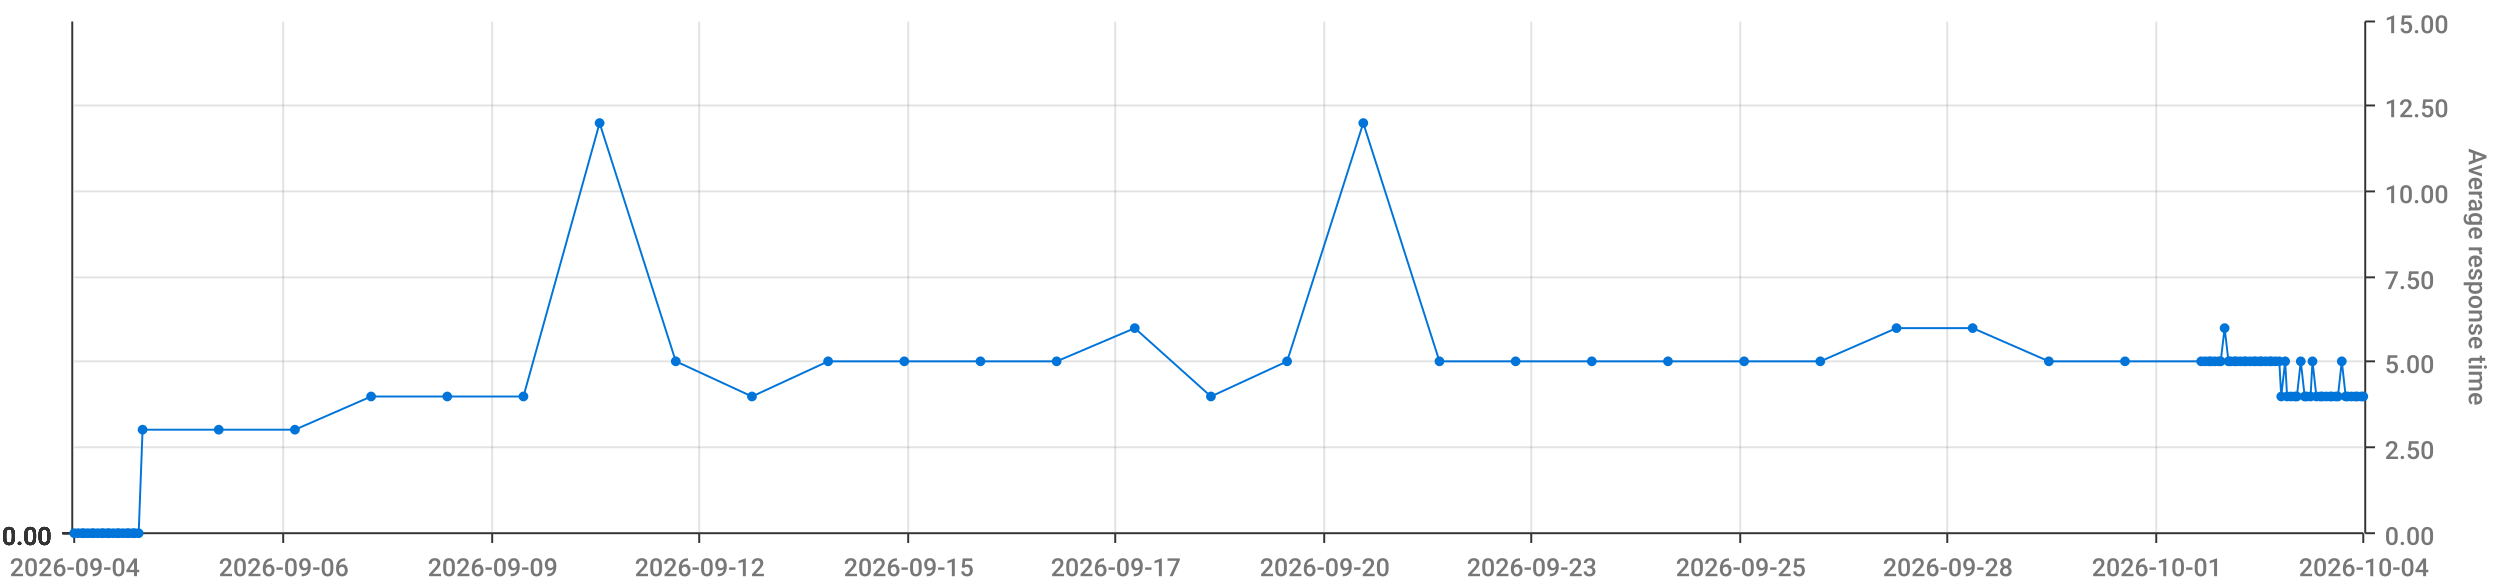
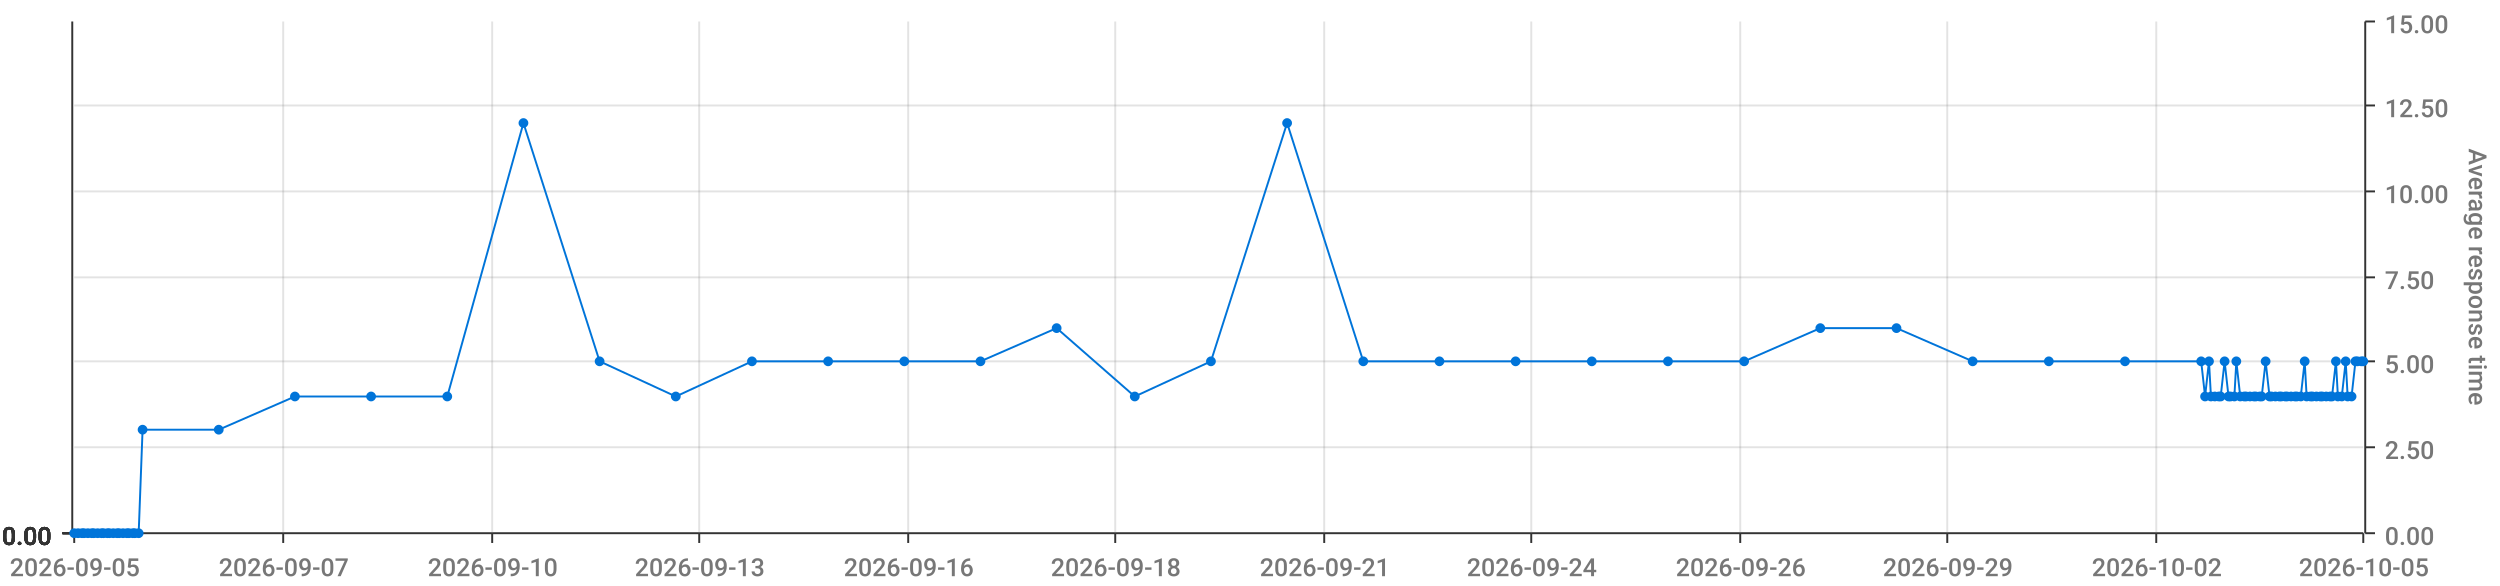
<svg xmlns="http://www.w3.org/2000/svg" viewBox="0 0 1280 300">
  <path d="M 0 0 L 1280 0 L 1280 300 L 0 300 L 0 0" style="stroke-width:0;stroke:rgba(255,255,255,1.0);fill:rgba(255,255,255,0.0)" />
  <path d="M 38 11 L 1210 11 L 1210 273 L 38 273 L 38 11" style="stroke-width:0;stroke:rgba(255,255,255,1.0);fill:rgba(255,255,255,0.0)" />
  <path d="M 38 273 L 1210 273" style="stroke-width:1;stroke:rgba(51,51,51,1.0);fill:rgba(255,255,255,0.0)" />
  <path d="M 38 273 L 38 278" style="stroke-width:1;stroke:rgba(51,51,51,1.0);fill:rgba(255,255,255,0.0)" />
-   <text x="5" y="295" style="stroke-width:0;stroke:none;fill:rgba(119,119,119,1.0);font-size:12.8px;font-family:'Roboto Medium',sans-serif">2026-09-04</text>
+   <text x="5" y="295" style="stroke-width:0;stroke:none;fill:rgba(119,119,119,1.0);font-size:12.8px;font-family:'Roboto Medium',sans-serif">2026-09-05</text>
  <path d="M 145 273 L 145 278" style="stroke-width:1;stroke:rgba(51,51,51,1.0);fill:rgba(255,255,255,0.0)" />
-   <text x="112" y="295" style="stroke-width:0;stroke:none;fill:rgba(119,119,119,1.0);font-size:12.8px;font-family:'Roboto Medium',sans-serif">2026-09-06</text>
+   <text x="112" y="295" style="stroke-width:0;stroke:none;fill:rgba(119,119,119,1.0);font-size:12.8px;font-family:'Roboto Medium',sans-serif">2026-09-07</text>
  <path d="M 252 273 L 252 278" style="stroke-width:1;stroke:rgba(51,51,51,1.0);fill:rgba(255,255,255,0.0)" />
-   <text x="219" y="295" style="stroke-width:0;stroke:none;fill:rgba(119,119,119,1.0);font-size:12.8px;font-family:'Roboto Medium',sans-serif">2026-09-09</text>
+   <text x="219" y="295" style="stroke-width:0;stroke:none;fill:rgba(119,119,119,1.0);font-size:12.8px;font-family:'Roboto Medium',sans-serif">2026-09-10</text>
  <path d="M 358 273 L 358 278" style="stroke-width:1;stroke:rgba(51,51,51,1.0);fill:rgba(255,255,255,0.0)" />
-   <text x="325" y="295" style="stroke-width:0;stroke:none;fill:rgba(119,119,119,1.0);font-size:12.8px;font-family:'Roboto Medium',sans-serif">2026-09-12</text>
+   <text x="325" y="295" style="stroke-width:0;stroke:none;fill:rgba(119,119,119,1.0);font-size:12.8px;font-family:'Roboto Medium',sans-serif">2026-09-13</text>
  <path d="M 465 273 L 465 278" style="stroke-width:1;stroke:rgba(51,51,51,1.0);fill:rgba(255,255,255,0.0)" />
-   <text x="432" y="295" style="stroke-width:0;stroke:none;fill:rgba(119,119,119,1.0);font-size:12.8px;font-family:'Roboto Medium',sans-serif">2026-09-15</text>
+   <text x="432" y="295" style="stroke-width:0;stroke:none;fill:rgba(119,119,119,1.0);font-size:12.8px;font-family:'Roboto Medium',sans-serif">2026-09-16</text>
  <path d="M 571 273 L 571 278" style="stroke-width:1;stroke:rgba(51,51,51,1.0);fill:rgba(255,255,255,0.0)" />
-   <text x="538" y="295" style="stroke-width:0;stroke:none;fill:rgba(119,119,119,1.0);font-size:12.8px;font-family:'Roboto Medium',sans-serif">2026-09-17</text>
+   <text x="538" y="295" style="stroke-width:0;stroke:none;fill:rgba(119,119,119,1.0);font-size:12.8px;font-family:'Roboto Medium',sans-serif">2026-09-18</text>
  <path d="M 678 273 L 678 278" style="stroke-width:1;stroke:rgba(51,51,51,1.0);fill:rgba(255,255,255,0.0)" />
-   <text x="645" y="295" style="stroke-width:0;stroke:none;fill:rgba(119,119,119,1.0);font-size:12.8px;font-family:'Roboto Medium',sans-serif">2026-09-20</text>
+   <text x="645" y="295" style="stroke-width:0;stroke:none;fill:rgba(119,119,119,1.0);font-size:12.8px;font-family:'Roboto Medium',sans-serif">2026-09-21</text>
  <path d="M 784 273 L 784 278" style="stroke-width:1;stroke:rgba(51,51,51,1.0);fill:rgba(255,255,255,0.0)" />
-   <text x="751" y="295" style="stroke-width:0;stroke:none;fill:rgba(119,119,119,1.0);font-size:12.8px;font-family:'Roboto Medium',sans-serif">2026-09-23</text>
+   <text x="751" y="295" style="stroke-width:0;stroke:none;fill:rgba(119,119,119,1.0);font-size:12.8px;font-family:'Roboto Medium',sans-serif">2026-09-24</text>
  <path d="M 891 273 L 891 278" style="stroke-width:1;stroke:rgba(51,51,51,1.0);fill:rgba(255,255,255,0.0)" />
-   <text x="858" y="295" style="stroke-width:0;stroke:none;fill:rgba(119,119,119,1.0);font-size:12.8px;font-family:'Roboto Medium',sans-serif">2026-09-25</text>
+   <text x="858" y="295" style="stroke-width:0;stroke:none;fill:rgba(119,119,119,1.0);font-size:12.8px;font-family:'Roboto Medium',sans-serif">2026-09-26</text>
  <path d="M 997 273 L 997 278" style="stroke-width:1;stroke:rgba(51,51,51,1.0);fill:rgba(255,255,255,0.0)" />
-   <text x="964" y="295" style="stroke-width:0;stroke:none;fill:rgba(119,119,119,1.0);font-size:12.8px;font-family:'Roboto Medium',sans-serif">2026-09-28</text>
+   <text x="964" y="295" style="stroke-width:0;stroke:none;fill:rgba(119,119,119,1.0);font-size:12.8px;font-family:'Roboto Medium',sans-serif">2026-09-29</text>
  <path d="M 1104 273 L 1104 278" style="stroke-width:1;stroke:rgba(51,51,51,1.0);fill:rgba(255,255,255,0.0)" />
-   <text x="1071" y="295" style="stroke-width:0;stroke:none;fill:rgba(119,119,119,1.0);font-size:12.8px;font-family:'Roboto Medium',sans-serif">2026-10-01</text>
+   <text x="1071" y="295" style="stroke-width:0;stroke:none;fill:rgba(119,119,119,1.0);font-size:12.8px;font-family:'Roboto Medium',sans-serif">2026-10-02</text>
  <path d="M 1210 273 L 1210 278" style="stroke-width:1;stroke:rgba(51,51,51,1.0);fill:rgba(255,255,255,0.0)" />
-   <text x="1177" y="295" style="stroke-width:0;stroke:none;fill:rgba(119,119,119,1.0);font-size:12.8px;font-family:'Roboto Medium',sans-serif">2026-10-04</text>
+   <text x="1177" y="295" style="stroke-width:0;stroke:none;fill:rgba(119,119,119,1.0);font-size:12.8px;font-family:'Roboto Medium',sans-serif">2026-10-05</text>
  <path d="M 145 273 L 145 11" style="stroke-width:1;stroke:rgba(119,119,119,0.2);fill:none" />
  <path d="M 252 273 L 252 11" style="stroke-width:1;stroke:rgba(119,119,119,0.2);fill:none" />
  <path d="M 358 273 L 358 11" style="stroke-width:1;stroke:rgba(119,119,119,0.2);fill:none" />
  <path d="M 465 273 L 465 11" style="stroke-width:1;stroke:rgba(119,119,119,0.2);fill:none" />
  <path d="M 571 273 L 571 11" style="stroke-width:1;stroke:rgba(119,119,119,0.2);fill:none" />
  <path d="M 678 273 L 678 11" style="stroke-width:1;stroke:rgba(119,119,119,0.2);fill:none" />
  <path d="M 784 273 L 784 11" style="stroke-width:1;stroke:rgba(119,119,119,0.2);fill:none" />
  <path d="M 891 273 L 891 11" style="stroke-width:1;stroke:rgba(119,119,119,0.2);fill:none" />
  <path d="M 997 273 L 997 11" style="stroke-width:1;stroke:rgba(119,119,119,0.2);fill:none" />
  <path d="M 1104 273 L 1104 11" style="stroke-width:1;stroke:rgba(119,119,119,0.2);fill:none" />
  <path d="M 1211 273 L 1211 11" style="stroke-width:1;stroke:rgba(51,51,51,1.0);fill:rgba(255,255,255,0.0)" />
  <path d="M 1211 273 L 1216 273" style="stroke-width:1;stroke:rgba(51,51,51,1.0);fill:rgba(255,255,255,0.0)" />
  <text x="1221" y="279" style="stroke-width:0;stroke:none;fill:rgba(119,119,119,1.0);font-size:12.8px;font-family:'Roboto Medium',sans-serif">0.00</text>
  <path d="M 1211 229 L 1216 229" style="stroke-width:1;stroke:rgba(51,51,51,1.0);fill:rgba(255,255,255,0.0)" />
  <text x="1221" y="235" style="stroke-width:0;stroke:none;fill:rgba(119,119,119,1.0);font-size:12.8px;font-family:'Roboto Medium',sans-serif">2.50</text>
  <path d="M 1211 185 L 1216 185" style="stroke-width:1;stroke:rgba(51,51,51,1.0);fill:rgba(255,255,255,0.0)" />
  <text x="1221" y="191" style="stroke-width:0;stroke:none;fill:rgba(119,119,119,1.0);font-size:12.8px;font-family:'Roboto Medium',sans-serif">5.00</text>
  <path d="M 1211 142 L 1216 142" style="stroke-width:1;stroke:rgba(51,51,51,1.0);fill:rgba(255,255,255,0.0)" />
  <text x="1221" y="148" style="stroke-width:0;stroke:none;fill:rgba(119,119,119,1.0);font-size:12.8px;font-family:'Roboto Medium',sans-serif">7.50</text>
  <path d="M 1211 98 L 1216 98" style="stroke-width:1;stroke:rgba(51,51,51,1.0);fill:rgba(255,255,255,0.0)" />
  <text x="1221" y="104" style="stroke-width:0;stroke:none;fill:rgba(119,119,119,1.0);font-size:12.8px;font-family:'Roboto Medium',sans-serif">10.00</text>
  <path d="M 1211 54 L 1216 54" style="stroke-width:1;stroke:rgba(51,51,51,1.0);fill:rgba(255,255,255,0.0)" />
  <text x="1221" y="60" style="stroke-width:0;stroke:none;fill:rgba(119,119,119,1.0);font-size:12.8px;font-family:'Roboto Medium',sans-serif">12.50</text>
  <path d="M 1211 11 L 1216 11" style="stroke-width:1;stroke:rgba(51,51,51,1.0);fill:rgba(255,255,255,0.0)" />
  <text x="1221" y="17" style="stroke-width:0;stroke:none;fill:rgba(119,119,119,1.0);font-size:12.8px;font-family:'Roboto Medium',sans-serif">15.00</text>
  <text x="1264" y="76" style="stroke-width:0;stroke:none;fill:rgba(119,119,119,1.0);font-size:12.8px;font-family:'Roboto Medium',sans-serif" transform="rotate(90.00,1264,76)">Average response time</text>
  <path d="M 38 273 L 1210 273" style="stroke-width:0;stroke:rgba(255,255,255,0.0);fill:none" />
  <path d="M 38 229 L 1210 229" style="stroke-width:1;stroke:rgba(119,119,119,0.2);fill:none" />
  <path d="M 38 185 L 1210 185" style="stroke-width:1;stroke:rgba(119,119,119,0.2);fill:none" />
  <path d="M 38 142 L 1210 142" style="stroke-width:1;stroke:rgba(119,119,119,0.2);fill:none" />
  <path d="M 38 98 L 1210 98" style="stroke-width:1;stroke:rgba(119,119,119,0.2);fill:none" />
  <path d="M 38 54 L 1210 54" style="stroke-width:1;stroke:rgba(119,119,119,0.2);fill:none" />
  <path d="M 37 273 L 37 11" style="stroke-width:1;stroke:rgba(51,51,51,1.0);fill:rgba(255,255,255,0.0)" />
  <path d="M 37 273 L 32 273" style="stroke-width:1;stroke:rgba(51,51,51,1.0);fill:rgba(255,255,255,0.0)" />
  <text x="1" y="279" style="stroke-width:0;stroke:none;fill:rgba(51,51,51,1.0);font-size:12.8px;font-family:'Roboto Medium',sans-serif">0.00</text>
  <path d="M 37 273 L 32 273" style="stroke-width:1;stroke:rgba(51,51,51,1.0);fill:rgba(255,255,255,0.0)" />
  <text x="1" y="279" style="stroke-width:0;stroke:none;fill:rgba(51,51,51,1.0);font-size:12.8px;font-family:'Roboto Medium',sans-serif">0.00</text>
  <path d="M 37 273 L 32 273" style="stroke-width:1;stroke:rgba(51,51,51,1.0);fill:rgba(255,255,255,0.0)" />
  <text x="1" y="279" style="stroke-width:0;stroke:none;fill:rgba(51,51,51,1.0);font-size:12.8px;font-family:'Roboto Medium',sans-serif">0.00</text>
  <path d="M 37 273 L 32 273" style="stroke-width:1;stroke:rgba(51,51,51,1.0);fill:rgba(255,255,255,0.0)" />
  <text x="1" y="279" style="stroke-width:0;stroke:none;fill:rgba(51,51,51,1.0);font-size:12.8px;font-family:'Roboto Medium',sans-serif">0.00</text>
  <path d="M 37 273 L 32 273" style="stroke-width:1;stroke:rgba(51,51,51,1.0);fill:rgba(255,255,255,0.0)" />
  <text x="1" y="279" style="stroke-width:0;stroke:none;fill:rgba(51,51,51,1.0);font-size:12.8px;font-family:'Roboto Medium',sans-serif">0.00</text>
  <path d="M 37 273 L 32 273" style="stroke-width:1;stroke:rgba(51,51,51,1.0);fill:rgba(255,255,255,0.0)" />
  <text x="1" y="279" style="stroke-width:0;stroke:none;fill:rgba(51,51,51,1.0);font-size:12.8px;font-family:'Roboto Medium',sans-serif">0.00</text>
  <path d="M 37 273 L 32 273" style="stroke-width:1;stroke:rgba(51,51,51,1.0);fill:rgba(255,255,255,0.0)" />
  <text x="1" y="279" style="stroke-width:0;stroke:none;fill:rgba(51,51,51,1.0);font-size:12.8px;font-family:'Roboto Medium',sans-serif">0.00</text>
  <path d="M 38 273 L 1210 273" style="stroke-width:0;stroke:rgba(255,255,255,0.0);fill:none" />
  <path d="M 38 273 L 1210 273" style="stroke-width:0;stroke:rgba(255,255,255,0.0);fill:none" />
  <path d="M 38 273 L 1210 273" style="stroke-width:0;stroke:rgba(255,255,255,0.0);fill:none" />
  <path d="M 38 273 L 1210 273" style="stroke-width:0;stroke:rgba(255,255,255,0.0);fill:none" />
  <path d="M 38 273 L 1210 273" style="stroke-width:0;stroke:rgba(255,255,255,0.0);fill:none" />
  <path d="M 38 273 L 1210 273" style="stroke-width:0;stroke:rgba(255,255,255,0.0);fill:none" />
-   <path d="M 38 273 L 40 273 L 42 273 L 43 273 L 45 273 L 47 273 L 48 273 L 50 273 L 52 273 L 53 273 L 55 273 L 56 273 L 58 273 L 60 273 L 61 273 L 63 273 L 65 273 L 66 273 L 68 273 L 69 273 L 71 273 L 73 220 L 112 220 L 151 220 L 190 203 L 229 203 L 268 203 L 307 63 L 346 185 L 385 203 L 424 185 L 463 185 L 502 185 L 541 185 L 581 168 L 620 203 L 659 185 L 698 63 L 737 185 L 776 185 L 815 185 L 854 185 L 893 185 L 932 185 L 971 168 L 1010 168 L 1049 185 L 1088 185 L 1127 185 L 1129 185 L 1131 185 L 1132 185 L 1134 185 L 1136 185 L 1137 185 L 1139 168 L 1141 185 L 1142 185 L 1144 185 L 1145 185 L 1147 185 L 1149 185 L 1150 185 L 1152 185 L 1154 185 L 1155 185 L 1157 185 L 1158 185 L 1160 185 L 1162 185 L 1163 185 L 1165 185 L 1167 185 L 1168 203 L 1170 185 L 1171 203 L 1173 203 L 1175 203 L 1176 203 L 1178 185 L 1180 203 L 1181 203 L 1183 203 L 1184 185 L 1186 203 L 1188 203 L 1189 203 L 1191 203 L 1193 203 L 1194 203 L 1196 203 L 1197 203 L 1199 185 L 1201 203 L 1202 203 L 1204 203 L 1206 203 L 1207 203 L 1209 203 L 1210 203" style="stroke-width:1;stroke:rgba(0,116,217,1.0);fill:rgba(255,255,255,0.0)" />
+   <path d="M 38 273 L 40 273 L 42 273 L 43 273 L 45 273 L 47 273 L 48 273 L 50 273 L 52 273 L 53 273 L 55 273 L 56 273 L 58 273 L 60 273 L 61 273 L 63 273 L 65 273 L 66 273 L 68 273 L 69 273 L 71 273 L 73 220 L 112 220 L 151 203 L 190 203 L 229 203 L 268 63 L 307 185 L 346 203 L 385 185 L 424 185 L 463 185 L 502 185 L 541 168 L 581 203 L 620 185 L 659 63 L 698 185 L 737 185 L 776 185 L 815 185 L 854 185 L 893 185 L 932 168 L 971 168 L 1010 185 L 1049 185 L 1088 185 L 1127 185 L 1129 203 L 1131 185 L 1132 203 L 1134 203 L 1136 203 L 1137 203 L 1139 185 L 1141 203 L 1142 203 L 1144 203 L 1145 185 L 1147 203 L 1149 203 L 1150 203 L 1152 203 L 1154 203 L 1155 203 L 1157 203 L 1158 203 L 1160 185 L 1162 203 L 1163 203 L 1165 203 L 1167 203 L 1168 203 L 1170 203 L 1171 203 L 1173 203 L 1175 203 L 1176 203 L 1178 203 L 1180 185 L 1181 203 L 1183 203 L 1184 203 L 1186 203 L 1188 203 L 1189 203 L 1191 203 L 1193 203 L 1194 203 L 1196 185 L 1197 203 L 1199 203 L 1201 185 L 1202 203 L 1204 203 L 1206 185 L 1207 185 L 1209 185 L 1210 185" style="stroke-width:1;stroke:rgba(0,116,217,1.0);fill:rgba(255,255,255,0.0)" />
  <circle cx="38" cy="273" r="2" style="stroke-width:1;stroke:rgba(0,116,217,1.0);fill:rgba(0,116,217,1.0)" />
  <path d="" style="stroke-width:1;stroke:rgba(0,116,217,1.0);fill:rgba(0,116,217,1.0)" />
  <circle cx="40" cy="273" r="2" style="stroke-width:1;stroke:rgba(0,116,217,1.0);fill:rgba(0,116,217,1.0)" />
  <path d="" style="stroke-width:1;stroke:rgba(0,116,217,1.0);fill:rgba(0,116,217,1.0)" />
  <circle cx="42" cy="273" r="2" style="stroke-width:1;stroke:rgba(0,116,217,1.0);fill:rgba(0,116,217,1.0)" />
  <path d="" style="stroke-width:1;stroke:rgba(0,116,217,1.0);fill:rgba(0,116,217,1.0)" />
  <circle cx="43" cy="273" r="2" style="stroke-width:1;stroke:rgba(0,116,217,1.0);fill:rgba(0,116,217,1.0)" />
  <path d="" style="stroke-width:1;stroke:rgba(0,116,217,1.0);fill:rgba(0,116,217,1.0)" />
  <circle cx="45" cy="273" r="2" style="stroke-width:1;stroke:rgba(0,116,217,1.0);fill:rgba(0,116,217,1.0)" />
  <path d="" style="stroke-width:1;stroke:rgba(0,116,217,1.0);fill:rgba(0,116,217,1.0)" />
  <circle cx="47" cy="273" r="2" style="stroke-width:1;stroke:rgba(0,116,217,1.0);fill:rgba(0,116,217,1.0)" />
  <path d="" style="stroke-width:1;stroke:rgba(0,116,217,1.0);fill:rgba(0,116,217,1.0)" />
  <circle cx="48" cy="273" r="2" style="stroke-width:1;stroke:rgba(0,116,217,1.0);fill:rgba(0,116,217,1.0)" />
  <path d="" style="stroke-width:1;stroke:rgba(0,116,217,1.0);fill:rgba(0,116,217,1.0)" />
  <circle cx="50" cy="273" r="2" style="stroke-width:1;stroke:rgba(0,116,217,1.0);fill:rgba(0,116,217,1.0)" />
  <path d="" style="stroke-width:1;stroke:rgba(0,116,217,1.0);fill:rgba(0,116,217,1.0)" />
  <circle cx="52" cy="273" r="2" style="stroke-width:1;stroke:rgba(0,116,217,1.0);fill:rgba(0,116,217,1.0)" />
  <path d="" style="stroke-width:1;stroke:rgba(0,116,217,1.0);fill:rgba(0,116,217,1.0)" />
  <circle cx="53" cy="273" r="2" style="stroke-width:1;stroke:rgba(0,116,217,1.0);fill:rgba(0,116,217,1.0)" />
  <path d="" style="stroke-width:1;stroke:rgba(0,116,217,1.0);fill:rgba(0,116,217,1.0)" />
  <circle cx="55" cy="273" r="2" style="stroke-width:1;stroke:rgba(0,116,217,1.0);fill:rgba(0,116,217,1.0)" />
  <path d="" style="stroke-width:1;stroke:rgba(0,116,217,1.0);fill:rgba(0,116,217,1.0)" />
  <circle cx="56" cy="273" r="2" style="stroke-width:1;stroke:rgba(0,116,217,1.0);fill:rgba(0,116,217,1.0)" />
  <path d="" style="stroke-width:1;stroke:rgba(0,116,217,1.0);fill:rgba(0,116,217,1.0)" />
  <circle cx="58" cy="273" r="2" style="stroke-width:1;stroke:rgba(0,116,217,1.0);fill:rgba(0,116,217,1.0)" />
  <path d="" style="stroke-width:1;stroke:rgba(0,116,217,1.0);fill:rgba(0,116,217,1.0)" />
  <circle cx="60" cy="273" r="2" style="stroke-width:1;stroke:rgba(0,116,217,1.0);fill:rgba(0,116,217,1.0)" />
  <path d="" style="stroke-width:1;stroke:rgba(0,116,217,1.0);fill:rgba(0,116,217,1.0)" />
  <circle cx="61" cy="273" r="2" style="stroke-width:1;stroke:rgba(0,116,217,1.0);fill:rgba(0,116,217,1.0)" />
  <path d="" style="stroke-width:1;stroke:rgba(0,116,217,1.0);fill:rgba(0,116,217,1.0)" />
  <circle cx="63" cy="273" r="2" style="stroke-width:1;stroke:rgba(0,116,217,1.0);fill:rgba(0,116,217,1.0)" />
  <path d="" style="stroke-width:1;stroke:rgba(0,116,217,1.0);fill:rgba(0,116,217,1.0)" />
  <circle cx="65" cy="273" r="2" style="stroke-width:1;stroke:rgba(0,116,217,1.0);fill:rgba(0,116,217,1.0)" />
  <path d="" style="stroke-width:1;stroke:rgba(0,116,217,1.0);fill:rgba(0,116,217,1.0)" />
  <circle cx="66" cy="273" r="2" style="stroke-width:1;stroke:rgba(0,116,217,1.0);fill:rgba(0,116,217,1.0)" />
  <path d="" style="stroke-width:1;stroke:rgba(0,116,217,1.0);fill:rgba(0,116,217,1.0)" />
  <circle cx="68" cy="273" r="2" style="stroke-width:1;stroke:rgba(0,116,217,1.0);fill:rgba(0,116,217,1.0)" />
  <path d="" style="stroke-width:1;stroke:rgba(0,116,217,1.0);fill:rgba(0,116,217,1.0)" />
  <circle cx="69" cy="273" r="2" style="stroke-width:1;stroke:rgba(0,116,217,1.0);fill:rgba(0,116,217,1.0)" />
  <path d="" style="stroke-width:1;stroke:rgba(0,116,217,1.0);fill:rgba(0,116,217,1.0)" />
  <circle cx="71" cy="273" r="2" style="stroke-width:1;stroke:rgba(0,116,217,1.0);fill:rgba(0,116,217,1.0)" />
  <path d="" style="stroke-width:1;stroke:rgba(0,116,217,1.0);fill:rgba(0,116,217,1.0)" />
  <circle cx="73" cy="220" r="2" style="stroke-width:1;stroke:rgba(0,116,217,1.0);fill:rgba(0,116,217,1.0)" />
  <path d="" style="stroke-width:1;stroke:rgba(0,116,217,1.0);fill:rgba(0,116,217,1.0)" />
  <circle cx="112" cy="220" r="2" style="stroke-width:1;stroke:rgba(0,116,217,1.0);fill:rgba(0,116,217,1.0)" />
  <path d="" style="stroke-width:1;stroke:rgba(0,116,217,1.0);fill:rgba(0,116,217,1.0)" />
-   <circle cx="151" cy="220" r="2" style="stroke-width:1;stroke:rgba(0,116,217,1.0);fill:rgba(0,116,217,1.0)" />
+   <circle cx="151" cy="203" r="2" style="stroke-width:1;stroke:rgba(0,116,217,1.0);fill:rgba(0,116,217,1.0)" />
  <path d="" style="stroke-width:1;stroke:rgba(0,116,217,1.0);fill:rgba(0,116,217,1.0)" />
  <circle cx="190" cy="203" r="2" style="stroke-width:1;stroke:rgba(0,116,217,1.0);fill:rgba(0,116,217,1.0)" />
  <path d="" style="stroke-width:1;stroke:rgba(0,116,217,1.0);fill:rgba(0,116,217,1.0)" />
  <circle cx="229" cy="203" r="2" style="stroke-width:1;stroke:rgba(0,116,217,1.0);fill:rgba(0,116,217,1.0)" />
  <path d="" style="stroke-width:1;stroke:rgba(0,116,217,1.0);fill:rgba(0,116,217,1.0)" />
-   <circle cx="268" cy="203" r="2" style="stroke-width:1;stroke:rgba(0,116,217,1.0);fill:rgba(0,116,217,1.0)" />
-   <path d="" style="stroke-width:1;stroke:rgba(0,116,217,1.0);fill:rgba(0,116,217,1.0)" />
-   <circle cx="307" cy="63" r="2" style="stroke-width:1;stroke:rgba(0,116,217,1.0);fill:rgba(0,116,217,1.0)" />
-   <path d="" style="stroke-width:1;stroke:rgba(0,116,217,1.0);fill:rgba(0,116,217,1.0)" />
-   <circle cx="346" cy="185" r="2" style="stroke-width:1;stroke:rgba(0,116,217,1.0);fill:rgba(0,116,217,1.0)" />
-   <path d="" style="stroke-width:1;stroke:rgba(0,116,217,1.0);fill:rgba(0,116,217,1.0)" />
-   <circle cx="385" cy="203" r="2" style="stroke-width:1;stroke:rgba(0,116,217,1.0);fill:rgba(0,116,217,1.0)" />
+   <circle cx="268" cy="63" r="2" style="stroke-width:1;stroke:rgba(0,116,217,1.0);fill:rgba(0,116,217,1.0)" />
+   <path d="" style="stroke-width:1;stroke:rgba(0,116,217,1.0);fill:rgba(0,116,217,1.0)" />
+   <circle cx="307" cy="185" r="2" style="stroke-width:1;stroke:rgba(0,116,217,1.0);fill:rgba(0,116,217,1.0)" />
+   <path d="" style="stroke-width:1;stroke:rgba(0,116,217,1.0);fill:rgba(0,116,217,1.0)" />
+   <circle cx="346" cy="203" r="2" style="stroke-width:1;stroke:rgba(0,116,217,1.0);fill:rgba(0,116,217,1.0)" />
+   <path d="" style="stroke-width:1;stroke:rgba(0,116,217,1.0);fill:rgba(0,116,217,1.0)" />
+   <circle cx="385" cy="185" r="2" style="stroke-width:1;stroke:rgba(0,116,217,1.0);fill:rgba(0,116,217,1.0)" />
  <path d="" style="stroke-width:1;stroke:rgba(0,116,217,1.0);fill:rgba(0,116,217,1.0)" />
  <circle cx="424" cy="185" r="2" style="stroke-width:1;stroke:rgba(0,116,217,1.0);fill:rgba(0,116,217,1.0)" />
  <path d="" style="stroke-width:1;stroke:rgba(0,116,217,1.0);fill:rgba(0,116,217,1.0)" />
  <circle cx="463" cy="185" r="2" style="stroke-width:1;stroke:rgba(0,116,217,1.0);fill:rgba(0,116,217,1.0)" />
  <path d="" style="stroke-width:1;stroke:rgba(0,116,217,1.0);fill:rgba(0,116,217,1.0)" />
  <circle cx="502" cy="185" r="2" style="stroke-width:1;stroke:rgba(0,116,217,1.0);fill:rgba(0,116,217,1.0)" />
  <path d="" style="stroke-width:1;stroke:rgba(0,116,217,1.0);fill:rgba(0,116,217,1.0)" />
-   <circle cx="541" cy="185" r="2" style="stroke-width:1;stroke:rgba(0,116,217,1.0);fill:rgba(0,116,217,1.0)" />
-   <path d="" style="stroke-width:1;stroke:rgba(0,116,217,1.0);fill:rgba(0,116,217,1.0)" />
-   <circle cx="581" cy="168" r="2" style="stroke-width:1;stroke:rgba(0,116,217,1.0);fill:rgba(0,116,217,1.0)" />
-   <path d="" style="stroke-width:1;stroke:rgba(0,116,217,1.0);fill:rgba(0,116,217,1.0)" />
-   <circle cx="620" cy="203" r="2" style="stroke-width:1;stroke:rgba(0,116,217,1.0);fill:rgba(0,116,217,1.0)" />
-   <path d="" style="stroke-width:1;stroke:rgba(0,116,217,1.0);fill:rgba(0,116,217,1.0)" />
-   <circle cx="659" cy="185" r="2" style="stroke-width:1;stroke:rgba(0,116,217,1.0);fill:rgba(0,116,217,1.0)" />
-   <path d="" style="stroke-width:1;stroke:rgba(0,116,217,1.0);fill:rgba(0,116,217,1.0)" />
-   <circle cx="698" cy="63" r="2" style="stroke-width:1;stroke:rgba(0,116,217,1.0);fill:rgba(0,116,217,1.0)" />
+   <circle cx="541" cy="168" r="2" style="stroke-width:1;stroke:rgba(0,116,217,1.0);fill:rgba(0,116,217,1.0)" />
+   <path d="" style="stroke-width:1;stroke:rgba(0,116,217,1.0);fill:rgba(0,116,217,1.0)" />
+   <circle cx="581" cy="203" r="2" style="stroke-width:1;stroke:rgba(0,116,217,1.0);fill:rgba(0,116,217,1.0)" />
+   <path d="" style="stroke-width:1;stroke:rgba(0,116,217,1.0);fill:rgba(0,116,217,1.0)" />
+   <circle cx="620" cy="185" r="2" style="stroke-width:1;stroke:rgba(0,116,217,1.0);fill:rgba(0,116,217,1.0)" />
+   <path d="" style="stroke-width:1;stroke:rgba(0,116,217,1.0);fill:rgba(0,116,217,1.0)" />
+   <circle cx="659" cy="63" r="2" style="stroke-width:1;stroke:rgba(0,116,217,1.0);fill:rgba(0,116,217,1.0)" />
+   <path d="" style="stroke-width:1;stroke:rgba(0,116,217,1.0);fill:rgba(0,116,217,1.0)" />
+   <circle cx="698" cy="185" r="2" style="stroke-width:1;stroke:rgba(0,116,217,1.0);fill:rgba(0,116,217,1.0)" />
  <path d="" style="stroke-width:1;stroke:rgba(0,116,217,1.0);fill:rgba(0,116,217,1.0)" />
  <circle cx="737" cy="185" r="2" style="stroke-width:1;stroke:rgba(0,116,217,1.0);fill:rgba(0,116,217,1.0)" />
  <path d="" style="stroke-width:1;stroke:rgba(0,116,217,1.0);fill:rgba(0,116,217,1.0)" />
  <circle cx="776" cy="185" r="2" style="stroke-width:1;stroke:rgba(0,116,217,1.0);fill:rgba(0,116,217,1.0)" />
  <path d="" style="stroke-width:1;stroke:rgba(0,116,217,1.0);fill:rgba(0,116,217,1.0)" />
  <circle cx="815" cy="185" r="2" style="stroke-width:1;stroke:rgba(0,116,217,1.0);fill:rgba(0,116,217,1.0)" />
  <path d="" style="stroke-width:1;stroke:rgba(0,116,217,1.0);fill:rgba(0,116,217,1.0)" />
  <circle cx="854" cy="185" r="2" style="stroke-width:1;stroke:rgba(0,116,217,1.0);fill:rgba(0,116,217,1.0)" />
  <path d="" style="stroke-width:1;stroke:rgba(0,116,217,1.0);fill:rgba(0,116,217,1.0)" />
  <circle cx="893" cy="185" r="2" style="stroke-width:1;stroke:rgba(0,116,217,1.0);fill:rgba(0,116,217,1.0)" />
  <path d="" style="stroke-width:1;stroke:rgba(0,116,217,1.0);fill:rgba(0,116,217,1.0)" />
-   <circle cx="932" cy="185" r="2" style="stroke-width:1;stroke:rgba(0,116,217,1.0);fill:rgba(0,116,217,1.0)" />
+   <circle cx="932" cy="168" r="2" style="stroke-width:1;stroke:rgba(0,116,217,1.0);fill:rgba(0,116,217,1.0)" />
  <path d="" style="stroke-width:1;stroke:rgba(0,116,217,1.0);fill:rgba(0,116,217,1.0)" />
  <circle cx="971" cy="168" r="2" style="stroke-width:1;stroke:rgba(0,116,217,1.0);fill:rgba(0,116,217,1.0)" />
  <path d="" style="stroke-width:1;stroke:rgba(0,116,217,1.0);fill:rgba(0,116,217,1.0)" />
-   <circle cx="1010" cy="168" r="2" style="stroke-width:1;stroke:rgba(0,116,217,1.0);fill:rgba(0,116,217,1.0)" />
+   <circle cx="1010" cy="185" r="2" style="stroke-width:1;stroke:rgba(0,116,217,1.0);fill:rgba(0,116,217,1.0)" />
  <path d="" style="stroke-width:1;stroke:rgba(0,116,217,1.0);fill:rgba(0,116,217,1.0)" />
  <circle cx="1049" cy="185" r="2" style="stroke-width:1;stroke:rgba(0,116,217,1.0);fill:rgba(0,116,217,1.0)" />
  <path d="" style="stroke-width:1;stroke:rgba(0,116,217,1.0);fill:rgba(0,116,217,1.0)" />
  <circle cx="1088" cy="185" r="2" style="stroke-width:1;stroke:rgba(0,116,217,1.0);fill:rgba(0,116,217,1.0)" />
  <path d="" style="stroke-width:1;stroke:rgba(0,116,217,1.0);fill:rgba(0,116,217,1.0)" />
  <circle cx="1127" cy="185" r="2" style="stroke-width:1;stroke:rgba(0,116,217,1.0);fill:rgba(0,116,217,1.0)" />
  <path d="" style="stroke-width:1;stroke:rgba(0,116,217,1.0);fill:rgba(0,116,217,1.0)" />
-   <circle cx="1129" cy="185" r="2" style="stroke-width:1;stroke:rgba(0,116,217,1.0);fill:rgba(0,116,217,1.0)" />
+   <circle cx="1129" cy="203" r="2" style="stroke-width:1;stroke:rgba(0,116,217,1.0);fill:rgba(0,116,217,1.0)" />
  <path d="" style="stroke-width:1;stroke:rgba(0,116,217,1.0);fill:rgba(0,116,217,1.0)" />
  <circle cx="1131" cy="185" r="2" style="stroke-width:1;stroke:rgba(0,116,217,1.0);fill:rgba(0,116,217,1.0)" />
  <path d="" style="stroke-width:1;stroke:rgba(0,116,217,1.0);fill:rgba(0,116,217,1.0)" />
-   <circle cx="1132" cy="185" r="2" style="stroke-width:1;stroke:rgba(0,116,217,1.0);fill:rgba(0,116,217,1.0)" />
-   <path d="" style="stroke-width:1;stroke:rgba(0,116,217,1.0);fill:rgba(0,116,217,1.0)" />
-   <circle cx="1134" cy="185" r="2" style="stroke-width:1;stroke:rgba(0,116,217,1.0);fill:rgba(0,116,217,1.0)" />
-   <path d="" style="stroke-width:1;stroke:rgba(0,116,217,1.0);fill:rgba(0,116,217,1.0)" />
-   <circle cx="1136" cy="185" r="2" style="stroke-width:1;stroke:rgba(0,116,217,1.0);fill:rgba(0,116,217,1.0)" />
-   <path d="" style="stroke-width:1;stroke:rgba(0,116,217,1.0);fill:rgba(0,116,217,1.0)" />
-   <circle cx="1137" cy="185" r="2" style="stroke-width:1;stroke:rgba(0,116,217,1.0);fill:rgba(0,116,217,1.0)" />
-   <path d="" style="stroke-width:1;stroke:rgba(0,116,217,1.0);fill:rgba(0,116,217,1.0)" />
-   <circle cx="1139" cy="168" r="2" style="stroke-width:1;stroke:rgba(0,116,217,1.0);fill:rgba(0,116,217,1.0)" />
-   <path d="" style="stroke-width:1;stroke:rgba(0,116,217,1.0);fill:rgba(0,116,217,1.0)" />
-   <circle cx="1141" cy="185" r="2" style="stroke-width:1;stroke:rgba(0,116,217,1.0);fill:rgba(0,116,217,1.0)" />
-   <path d="" style="stroke-width:1;stroke:rgba(0,116,217,1.0);fill:rgba(0,116,217,1.0)" />
-   <circle cx="1142" cy="185" r="2" style="stroke-width:1;stroke:rgba(0,116,217,1.0);fill:rgba(0,116,217,1.0)" />
-   <path d="" style="stroke-width:1;stroke:rgba(0,116,217,1.0);fill:rgba(0,116,217,1.0)" />
-   <circle cx="1144" cy="185" r="2" style="stroke-width:1;stroke:rgba(0,116,217,1.0);fill:rgba(0,116,217,1.0)" />
+   <circle cx="1132" cy="203" r="2" style="stroke-width:1;stroke:rgba(0,116,217,1.0);fill:rgba(0,116,217,1.0)" />
+   <path d="" style="stroke-width:1;stroke:rgba(0,116,217,1.0);fill:rgba(0,116,217,1.0)" />
+   <circle cx="1134" cy="203" r="2" style="stroke-width:1;stroke:rgba(0,116,217,1.0);fill:rgba(0,116,217,1.0)" />
+   <path d="" style="stroke-width:1;stroke:rgba(0,116,217,1.0);fill:rgba(0,116,217,1.0)" />
+   <circle cx="1136" cy="203" r="2" style="stroke-width:1;stroke:rgba(0,116,217,1.0);fill:rgba(0,116,217,1.0)" />
+   <path d="" style="stroke-width:1;stroke:rgba(0,116,217,1.0);fill:rgba(0,116,217,1.0)" />
+   <circle cx="1137" cy="203" r="2" style="stroke-width:1;stroke:rgba(0,116,217,1.0);fill:rgba(0,116,217,1.0)" />
+   <path d="" style="stroke-width:1;stroke:rgba(0,116,217,1.0);fill:rgba(0,116,217,1.0)" />
+   <circle cx="1139" cy="185" r="2" style="stroke-width:1;stroke:rgba(0,116,217,1.0);fill:rgba(0,116,217,1.0)" />
+   <path d="" style="stroke-width:1;stroke:rgba(0,116,217,1.0);fill:rgba(0,116,217,1.0)" />
+   <circle cx="1141" cy="203" r="2" style="stroke-width:1;stroke:rgba(0,116,217,1.0);fill:rgba(0,116,217,1.0)" />
+   <path d="" style="stroke-width:1;stroke:rgba(0,116,217,1.0);fill:rgba(0,116,217,1.0)" />
+   <circle cx="1142" cy="203" r="2" style="stroke-width:1;stroke:rgba(0,116,217,1.0);fill:rgba(0,116,217,1.0)" />
+   <path d="" style="stroke-width:1;stroke:rgba(0,116,217,1.0);fill:rgba(0,116,217,1.0)" />
+   <circle cx="1144" cy="203" r="2" style="stroke-width:1;stroke:rgba(0,116,217,1.0);fill:rgba(0,116,217,1.0)" />
  <path d="" style="stroke-width:1;stroke:rgba(0,116,217,1.0);fill:rgba(0,116,217,1.0)" />
  <circle cx="1145" cy="185" r="2" style="stroke-width:1;stroke:rgba(0,116,217,1.0);fill:rgba(0,116,217,1.0)" />
  <path d="" style="stroke-width:1;stroke:rgba(0,116,217,1.0);fill:rgba(0,116,217,1.0)" />
-   <circle cx="1147" cy="185" r="2" style="stroke-width:1;stroke:rgba(0,116,217,1.0);fill:rgba(0,116,217,1.0)" />
-   <path d="" style="stroke-width:1;stroke:rgba(0,116,217,1.0);fill:rgba(0,116,217,1.0)" />
-   <circle cx="1149" cy="185" r="2" style="stroke-width:1;stroke:rgba(0,116,217,1.0);fill:rgba(0,116,217,1.0)" />
-   <path d="" style="stroke-width:1;stroke:rgba(0,116,217,1.0);fill:rgba(0,116,217,1.0)" />
-   <circle cx="1150" cy="185" r="2" style="stroke-width:1;stroke:rgba(0,116,217,1.0);fill:rgba(0,116,217,1.0)" />
-   <path d="" style="stroke-width:1;stroke:rgba(0,116,217,1.0);fill:rgba(0,116,217,1.0)" />
-   <circle cx="1152" cy="185" r="2" style="stroke-width:1;stroke:rgba(0,116,217,1.0);fill:rgba(0,116,217,1.0)" />
-   <path d="" style="stroke-width:1;stroke:rgba(0,116,217,1.0);fill:rgba(0,116,217,1.0)" />
-   <circle cx="1154" cy="185" r="2" style="stroke-width:1;stroke:rgba(0,116,217,1.0);fill:rgba(0,116,217,1.0)" />
-   <path d="" style="stroke-width:1;stroke:rgba(0,116,217,1.0);fill:rgba(0,116,217,1.0)" />
-   <circle cx="1155" cy="185" r="2" style="stroke-width:1;stroke:rgba(0,116,217,1.0);fill:rgba(0,116,217,1.0)" />
-   <path d="" style="stroke-width:1;stroke:rgba(0,116,217,1.0);fill:rgba(0,116,217,1.0)" />
-   <circle cx="1157" cy="185" r="2" style="stroke-width:1;stroke:rgba(0,116,217,1.0);fill:rgba(0,116,217,1.0)" />
-   <path d="" style="stroke-width:1;stroke:rgba(0,116,217,1.0);fill:rgba(0,116,217,1.0)" />
-   <circle cx="1158" cy="185" r="2" style="stroke-width:1;stroke:rgba(0,116,217,1.0);fill:rgba(0,116,217,1.0)" />
+   <circle cx="1147" cy="203" r="2" style="stroke-width:1;stroke:rgba(0,116,217,1.0);fill:rgba(0,116,217,1.0)" />
+   <path d="" style="stroke-width:1;stroke:rgba(0,116,217,1.0);fill:rgba(0,116,217,1.0)" />
+   <circle cx="1149" cy="203" r="2" style="stroke-width:1;stroke:rgba(0,116,217,1.0);fill:rgba(0,116,217,1.0)" />
+   <path d="" style="stroke-width:1;stroke:rgba(0,116,217,1.0);fill:rgba(0,116,217,1.0)" />
+   <circle cx="1150" cy="203" r="2" style="stroke-width:1;stroke:rgba(0,116,217,1.0);fill:rgba(0,116,217,1.0)" />
+   <path d="" style="stroke-width:1;stroke:rgba(0,116,217,1.0);fill:rgba(0,116,217,1.0)" />
+   <circle cx="1152" cy="203" r="2" style="stroke-width:1;stroke:rgba(0,116,217,1.0);fill:rgba(0,116,217,1.0)" />
+   <path d="" style="stroke-width:1;stroke:rgba(0,116,217,1.0);fill:rgba(0,116,217,1.0)" />
+   <circle cx="1154" cy="203" r="2" style="stroke-width:1;stroke:rgba(0,116,217,1.0);fill:rgba(0,116,217,1.0)" />
+   <path d="" style="stroke-width:1;stroke:rgba(0,116,217,1.0);fill:rgba(0,116,217,1.0)" />
+   <circle cx="1155" cy="203" r="2" style="stroke-width:1;stroke:rgba(0,116,217,1.0);fill:rgba(0,116,217,1.0)" />
+   <path d="" style="stroke-width:1;stroke:rgba(0,116,217,1.0);fill:rgba(0,116,217,1.0)" />
+   <circle cx="1157" cy="203" r="2" style="stroke-width:1;stroke:rgba(0,116,217,1.0);fill:rgba(0,116,217,1.0)" />
+   <path d="" style="stroke-width:1;stroke:rgba(0,116,217,1.0);fill:rgba(0,116,217,1.0)" />
+   <circle cx="1158" cy="203" r="2" style="stroke-width:1;stroke:rgba(0,116,217,1.0);fill:rgba(0,116,217,1.0)" />
  <path d="" style="stroke-width:1;stroke:rgba(0,116,217,1.0);fill:rgba(0,116,217,1.0)" />
  <circle cx="1160" cy="185" r="2" style="stroke-width:1;stroke:rgba(0,116,217,1.0);fill:rgba(0,116,217,1.0)" />
  <path d="" style="stroke-width:1;stroke:rgba(0,116,217,1.0);fill:rgba(0,116,217,1.0)" />
-   <circle cx="1162" cy="185" r="2" style="stroke-width:1;stroke:rgba(0,116,217,1.0);fill:rgba(0,116,217,1.0)" />
-   <path d="" style="stroke-width:1;stroke:rgba(0,116,217,1.0);fill:rgba(0,116,217,1.0)" />
-   <circle cx="1163" cy="185" r="2" style="stroke-width:1;stroke:rgba(0,116,217,1.0);fill:rgba(0,116,217,1.0)" />
-   <path d="" style="stroke-width:1;stroke:rgba(0,116,217,1.0);fill:rgba(0,116,217,1.0)" />
-   <circle cx="1165" cy="185" r="2" style="stroke-width:1;stroke:rgba(0,116,217,1.0);fill:rgba(0,116,217,1.0)" />
-   <path d="" style="stroke-width:1;stroke:rgba(0,116,217,1.0);fill:rgba(0,116,217,1.0)" />
-   <circle cx="1167" cy="185" r="2" style="stroke-width:1;stroke:rgba(0,116,217,1.0);fill:rgba(0,116,217,1.0)" />
+   <circle cx="1162" cy="203" r="2" style="stroke-width:1;stroke:rgba(0,116,217,1.0);fill:rgba(0,116,217,1.0)" />
+   <path d="" style="stroke-width:1;stroke:rgba(0,116,217,1.0);fill:rgba(0,116,217,1.0)" />
+   <circle cx="1163" cy="203" r="2" style="stroke-width:1;stroke:rgba(0,116,217,1.0);fill:rgba(0,116,217,1.0)" />
+   <path d="" style="stroke-width:1;stroke:rgba(0,116,217,1.0);fill:rgba(0,116,217,1.0)" />
+   <circle cx="1165" cy="203" r="2" style="stroke-width:1;stroke:rgba(0,116,217,1.0);fill:rgba(0,116,217,1.0)" />
+   <path d="" style="stroke-width:1;stroke:rgba(0,116,217,1.0);fill:rgba(0,116,217,1.0)" />
+   <circle cx="1167" cy="203" r="2" style="stroke-width:1;stroke:rgba(0,116,217,1.0);fill:rgba(0,116,217,1.0)" />
  <path d="" style="stroke-width:1;stroke:rgba(0,116,217,1.0);fill:rgba(0,116,217,1.0)" />
  <circle cx="1168" cy="203" r="2" style="stroke-width:1;stroke:rgba(0,116,217,1.0);fill:rgba(0,116,217,1.0)" />
  <path d="" style="stroke-width:1;stroke:rgba(0,116,217,1.0);fill:rgba(0,116,217,1.0)" />
-   <circle cx="1170" cy="185" r="2" style="stroke-width:1;stroke:rgba(0,116,217,1.0);fill:rgba(0,116,217,1.0)" />
+   <circle cx="1170" cy="203" r="2" style="stroke-width:1;stroke:rgba(0,116,217,1.0);fill:rgba(0,116,217,1.0)" />
  <path d="" style="stroke-width:1;stroke:rgba(0,116,217,1.0);fill:rgba(0,116,217,1.0)" />
  <circle cx="1171" cy="203" r="2" style="stroke-width:1;stroke:rgba(0,116,217,1.0);fill:rgba(0,116,217,1.0)" />
  <path d="" style="stroke-width:1;stroke:rgba(0,116,217,1.0);fill:rgba(0,116,217,1.0)" />
  <circle cx="1173" cy="203" r="2" style="stroke-width:1;stroke:rgba(0,116,217,1.0);fill:rgba(0,116,217,1.0)" />
  <path d="" style="stroke-width:1;stroke:rgba(0,116,217,1.0);fill:rgba(0,116,217,1.0)" />
  <circle cx="1175" cy="203" r="2" style="stroke-width:1;stroke:rgba(0,116,217,1.0);fill:rgba(0,116,217,1.0)" />
  <path d="" style="stroke-width:1;stroke:rgba(0,116,217,1.0);fill:rgba(0,116,217,1.0)" />
  <circle cx="1176" cy="203" r="2" style="stroke-width:1;stroke:rgba(0,116,217,1.0);fill:rgba(0,116,217,1.0)" />
  <path d="" style="stroke-width:1;stroke:rgba(0,116,217,1.0);fill:rgba(0,116,217,1.0)" />
-   <circle cx="1178" cy="185" r="2" style="stroke-width:1;stroke:rgba(0,116,217,1.0);fill:rgba(0,116,217,1.0)" />
-   <path d="" style="stroke-width:1;stroke:rgba(0,116,217,1.0);fill:rgba(0,116,217,1.0)" />
-   <circle cx="1180" cy="203" r="2" style="stroke-width:1;stroke:rgba(0,116,217,1.0);fill:rgba(0,116,217,1.0)" />
+   <circle cx="1178" cy="203" r="2" style="stroke-width:1;stroke:rgba(0,116,217,1.0);fill:rgba(0,116,217,1.0)" />
+   <path d="" style="stroke-width:1;stroke:rgba(0,116,217,1.0);fill:rgba(0,116,217,1.0)" />
+   <circle cx="1180" cy="185" r="2" style="stroke-width:1;stroke:rgba(0,116,217,1.0);fill:rgba(0,116,217,1.0)" />
  <path d="" style="stroke-width:1;stroke:rgba(0,116,217,1.0);fill:rgba(0,116,217,1.0)" />
  <circle cx="1181" cy="203" r="2" style="stroke-width:1;stroke:rgba(0,116,217,1.0);fill:rgba(0,116,217,1.0)" />
  <path d="" style="stroke-width:1;stroke:rgba(0,116,217,1.0);fill:rgba(0,116,217,1.0)" />
  <circle cx="1183" cy="203" r="2" style="stroke-width:1;stroke:rgba(0,116,217,1.0);fill:rgba(0,116,217,1.0)" />
  <path d="" style="stroke-width:1;stroke:rgba(0,116,217,1.0);fill:rgba(0,116,217,1.0)" />
-   <circle cx="1184" cy="185" r="2" style="stroke-width:1;stroke:rgba(0,116,217,1.0);fill:rgba(0,116,217,1.0)" />
+   <circle cx="1184" cy="203" r="2" style="stroke-width:1;stroke:rgba(0,116,217,1.0);fill:rgba(0,116,217,1.0)" />
  <path d="" style="stroke-width:1;stroke:rgba(0,116,217,1.0);fill:rgba(0,116,217,1.0)" />
  <circle cx="1186" cy="203" r="2" style="stroke-width:1;stroke:rgba(0,116,217,1.0);fill:rgba(0,116,217,1.0)" />
  <path d="" style="stroke-width:1;stroke:rgba(0,116,217,1.0);fill:rgba(0,116,217,1.0)" />
  <circle cx="1188" cy="203" r="2" style="stroke-width:1;stroke:rgba(0,116,217,1.0);fill:rgba(0,116,217,1.0)" />
  <path d="" style="stroke-width:1;stroke:rgba(0,116,217,1.0);fill:rgba(0,116,217,1.0)" />
  <circle cx="1189" cy="203" r="2" style="stroke-width:1;stroke:rgba(0,116,217,1.0);fill:rgba(0,116,217,1.0)" />
  <path d="" style="stroke-width:1;stroke:rgba(0,116,217,1.0);fill:rgba(0,116,217,1.0)" />
  <circle cx="1191" cy="203" r="2" style="stroke-width:1;stroke:rgba(0,116,217,1.0);fill:rgba(0,116,217,1.0)" />
  <path d="" style="stroke-width:1;stroke:rgba(0,116,217,1.0);fill:rgba(0,116,217,1.0)" />
  <circle cx="1193" cy="203" r="2" style="stroke-width:1;stroke:rgba(0,116,217,1.0);fill:rgba(0,116,217,1.0)" />
  <path d="" style="stroke-width:1;stroke:rgba(0,116,217,1.0);fill:rgba(0,116,217,1.0)" />
  <circle cx="1194" cy="203" r="2" style="stroke-width:1;stroke:rgba(0,116,217,1.0);fill:rgba(0,116,217,1.0)" />
  <path d="" style="stroke-width:1;stroke:rgba(0,116,217,1.0);fill:rgba(0,116,217,1.0)" />
-   <circle cx="1196" cy="203" r="2" style="stroke-width:1;stroke:rgba(0,116,217,1.0);fill:rgba(0,116,217,1.0)" />
+   <circle cx="1196" cy="185" r="2" style="stroke-width:1;stroke:rgba(0,116,217,1.0);fill:rgba(0,116,217,1.0)" />
  <path d="" style="stroke-width:1;stroke:rgba(0,116,217,1.0);fill:rgba(0,116,217,1.0)" />
  <circle cx="1197" cy="203" r="2" style="stroke-width:1;stroke:rgba(0,116,217,1.0);fill:rgba(0,116,217,1.0)" />
  <path d="" style="stroke-width:1;stroke:rgba(0,116,217,1.0);fill:rgba(0,116,217,1.0)" />
-   <circle cx="1199" cy="185" r="2" style="stroke-width:1;stroke:rgba(0,116,217,1.0);fill:rgba(0,116,217,1.0)" />
-   <path d="" style="stroke-width:1;stroke:rgba(0,116,217,1.0);fill:rgba(0,116,217,1.0)" />
-   <circle cx="1201" cy="203" r="2" style="stroke-width:1;stroke:rgba(0,116,217,1.0);fill:rgba(0,116,217,1.0)" />
+   <circle cx="1199" cy="203" r="2" style="stroke-width:1;stroke:rgba(0,116,217,1.0);fill:rgba(0,116,217,1.0)" />
+   <path d="" style="stroke-width:1;stroke:rgba(0,116,217,1.0);fill:rgba(0,116,217,1.0)" />
+   <circle cx="1201" cy="185" r="2" style="stroke-width:1;stroke:rgba(0,116,217,1.0);fill:rgba(0,116,217,1.0)" />
  <path d="" style="stroke-width:1;stroke:rgba(0,116,217,1.0);fill:rgba(0,116,217,1.0)" />
  <circle cx="1202" cy="203" r="2" style="stroke-width:1;stroke:rgba(0,116,217,1.0);fill:rgba(0,116,217,1.0)" />
  <path d="" style="stroke-width:1;stroke:rgba(0,116,217,1.0);fill:rgba(0,116,217,1.0)" />
  <circle cx="1204" cy="203" r="2" style="stroke-width:1;stroke:rgba(0,116,217,1.0);fill:rgba(0,116,217,1.0)" />
  <path d="" style="stroke-width:1;stroke:rgba(0,116,217,1.0);fill:rgba(0,116,217,1.0)" />
-   <circle cx="1206" cy="203" r="2" style="stroke-width:1;stroke:rgba(0,116,217,1.0);fill:rgba(0,116,217,1.0)" />
-   <path d="" style="stroke-width:1;stroke:rgba(0,116,217,1.0);fill:rgba(0,116,217,1.0)" />
-   <circle cx="1207" cy="203" r="2" style="stroke-width:1;stroke:rgba(0,116,217,1.0);fill:rgba(0,116,217,1.0)" />
-   <path d="" style="stroke-width:1;stroke:rgba(0,116,217,1.0);fill:rgba(0,116,217,1.0)" />
-   <circle cx="1209" cy="203" r="2" style="stroke-width:1;stroke:rgba(0,116,217,1.0);fill:rgba(0,116,217,1.0)" />
-   <path d="" style="stroke-width:1;stroke:rgba(0,116,217,1.0);fill:rgba(0,116,217,1.0)" />
-   <circle cx="1210" cy="203" r="2" style="stroke-width:1;stroke:rgba(0,116,217,1.0);fill:rgba(0,116,217,1.0)" />
+   <circle cx="1206" cy="185" r="2" style="stroke-width:1;stroke:rgba(0,116,217,1.0);fill:rgba(0,116,217,1.0)" />
+   <path d="" style="stroke-width:1;stroke:rgba(0,116,217,1.0);fill:rgba(0,116,217,1.0)" />
+   <circle cx="1207" cy="185" r="2" style="stroke-width:1;stroke:rgba(0,116,217,1.0);fill:rgba(0,116,217,1.0)" />
+   <path d="" style="stroke-width:1;stroke:rgba(0,116,217,1.0);fill:rgba(0,116,217,1.0)" />
+   <circle cx="1209" cy="185" r="2" style="stroke-width:1;stroke:rgba(0,116,217,1.0);fill:rgba(0,116,217,1.0)" />
+   <path d="" style="stroke-width:1;stroke:rgba(0,116,217,1.0);fill:rgba(0,116,217,1.0)" />
+   <circle cx="1210" cy="185" r="2" style="stroke-width:1;stroke:rgba(0,116,217,1.0);fill:rgba(0,116,217,1.0)" />
  <path d="" style="stroke-width:1;stroke:rgba(0,116,217,1.0);fill:rgba(0,116,217,1.0)" />
</svg>
